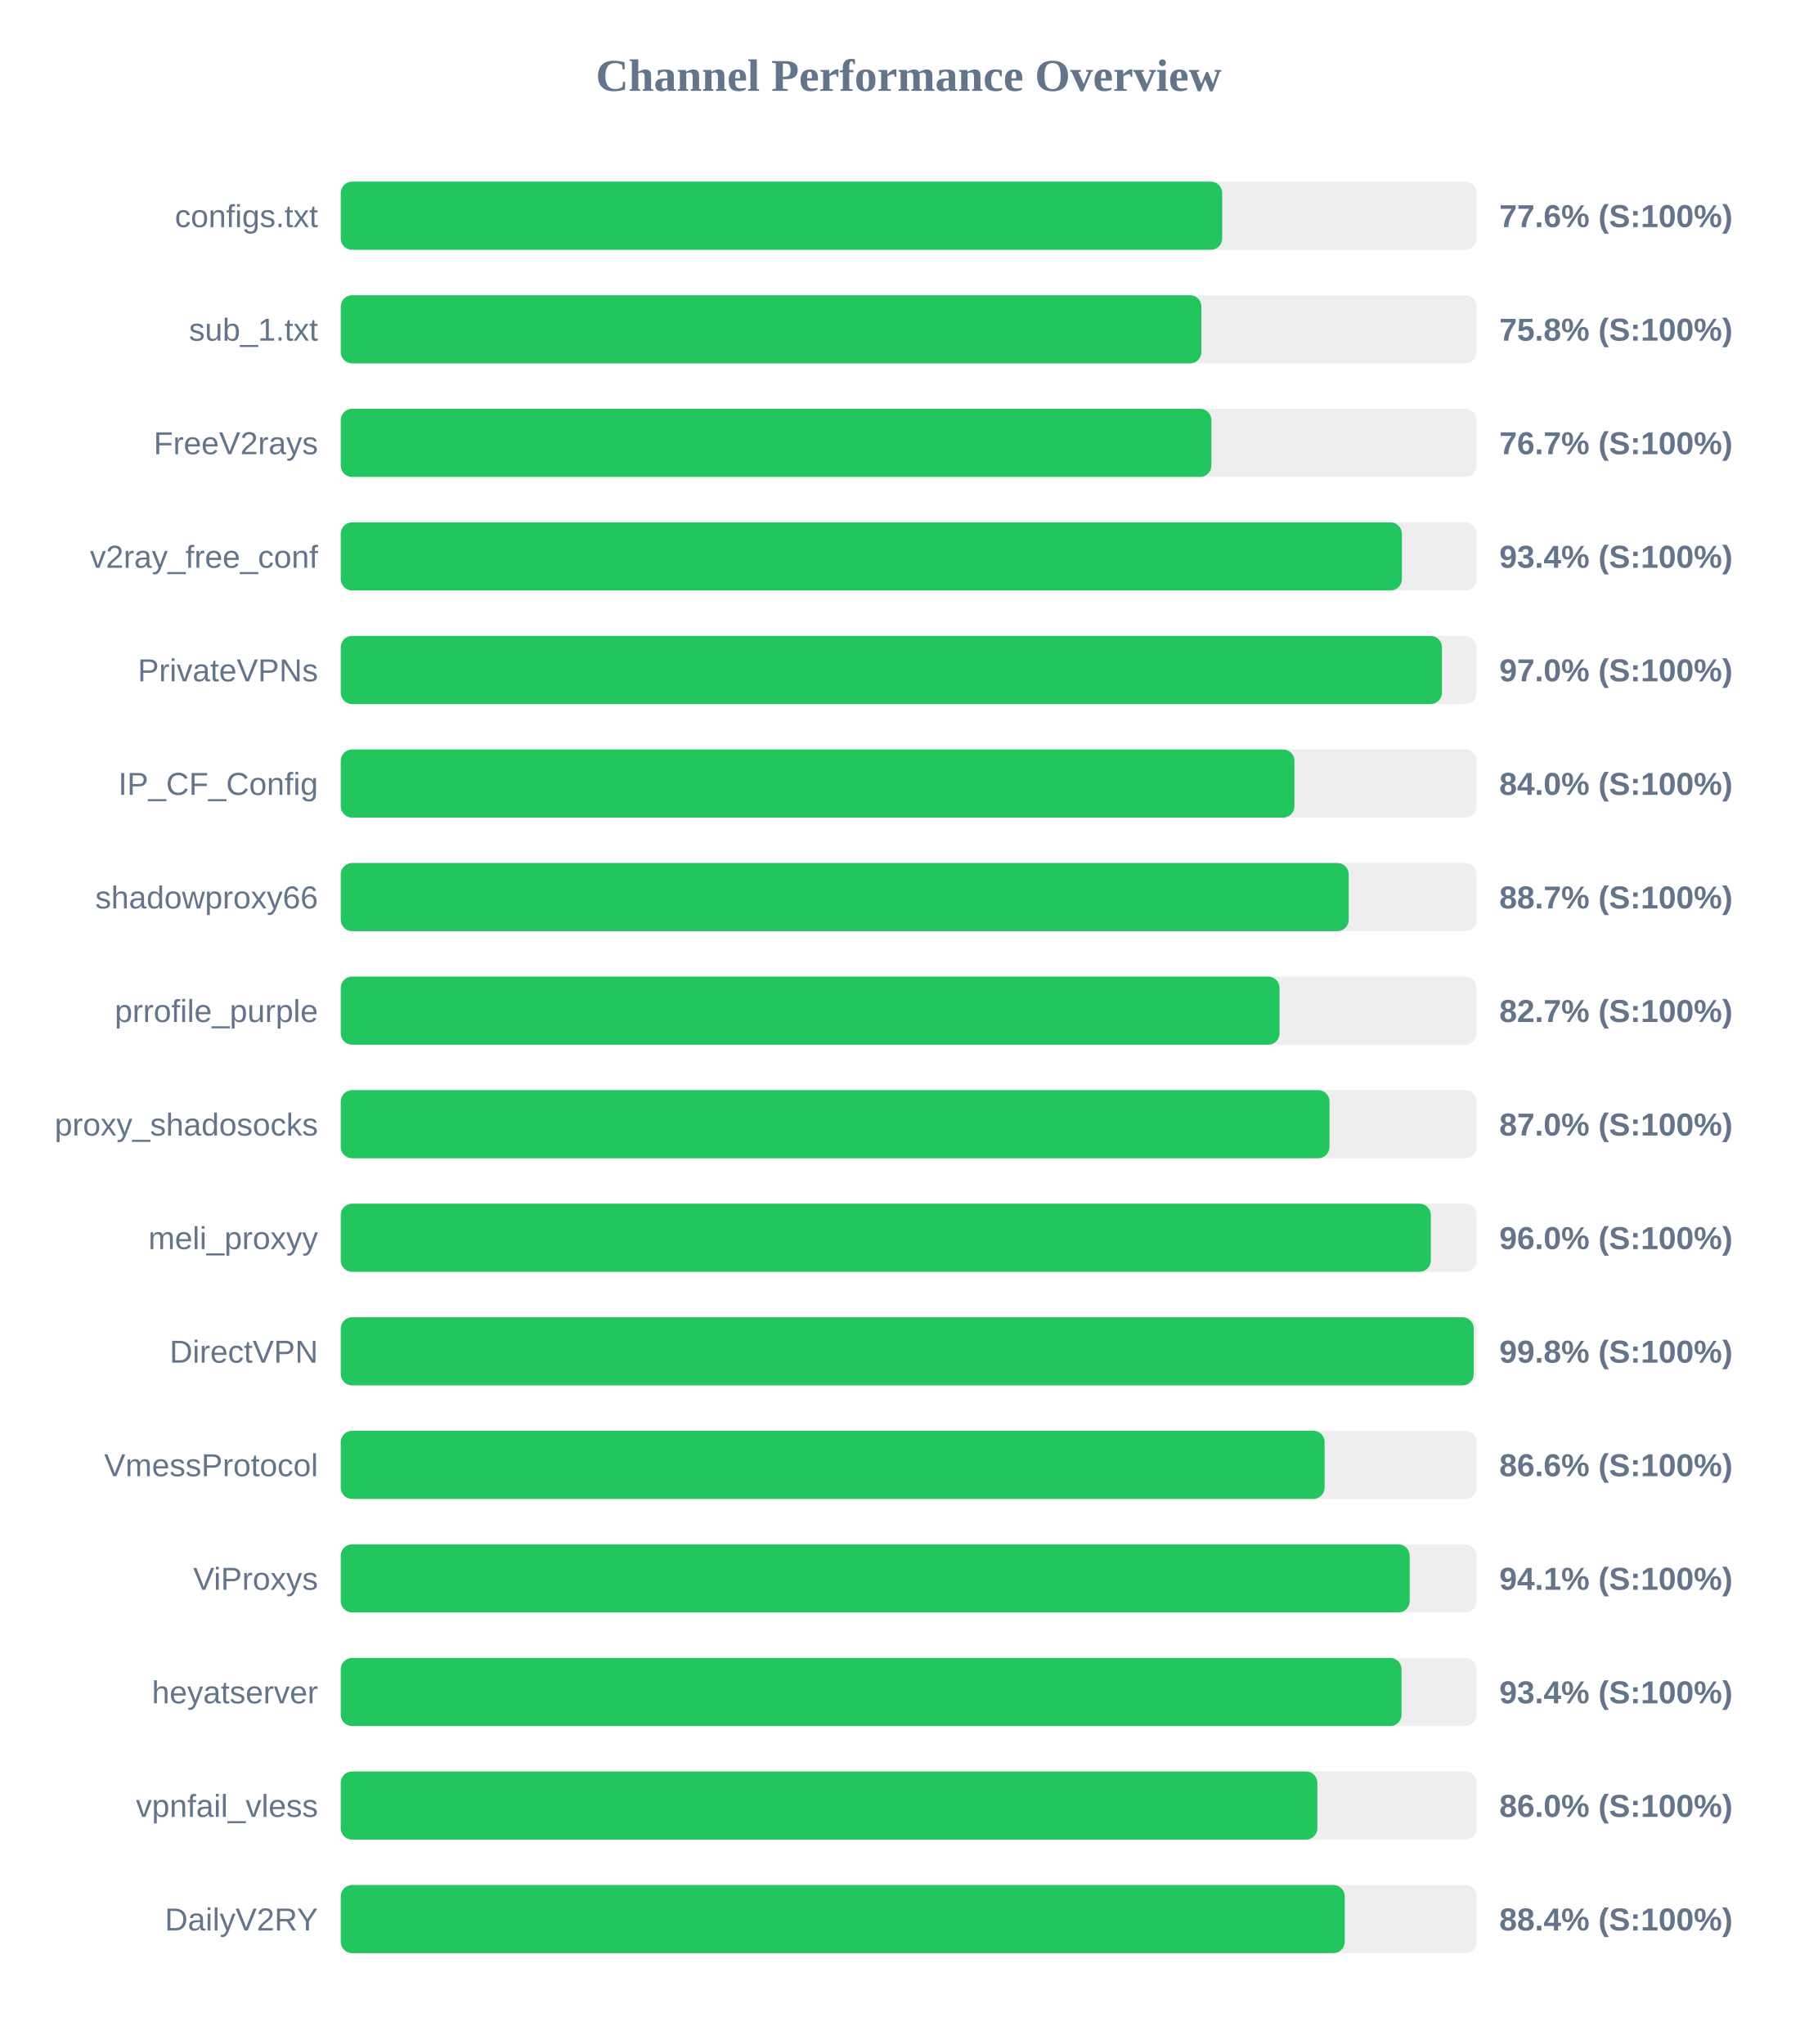
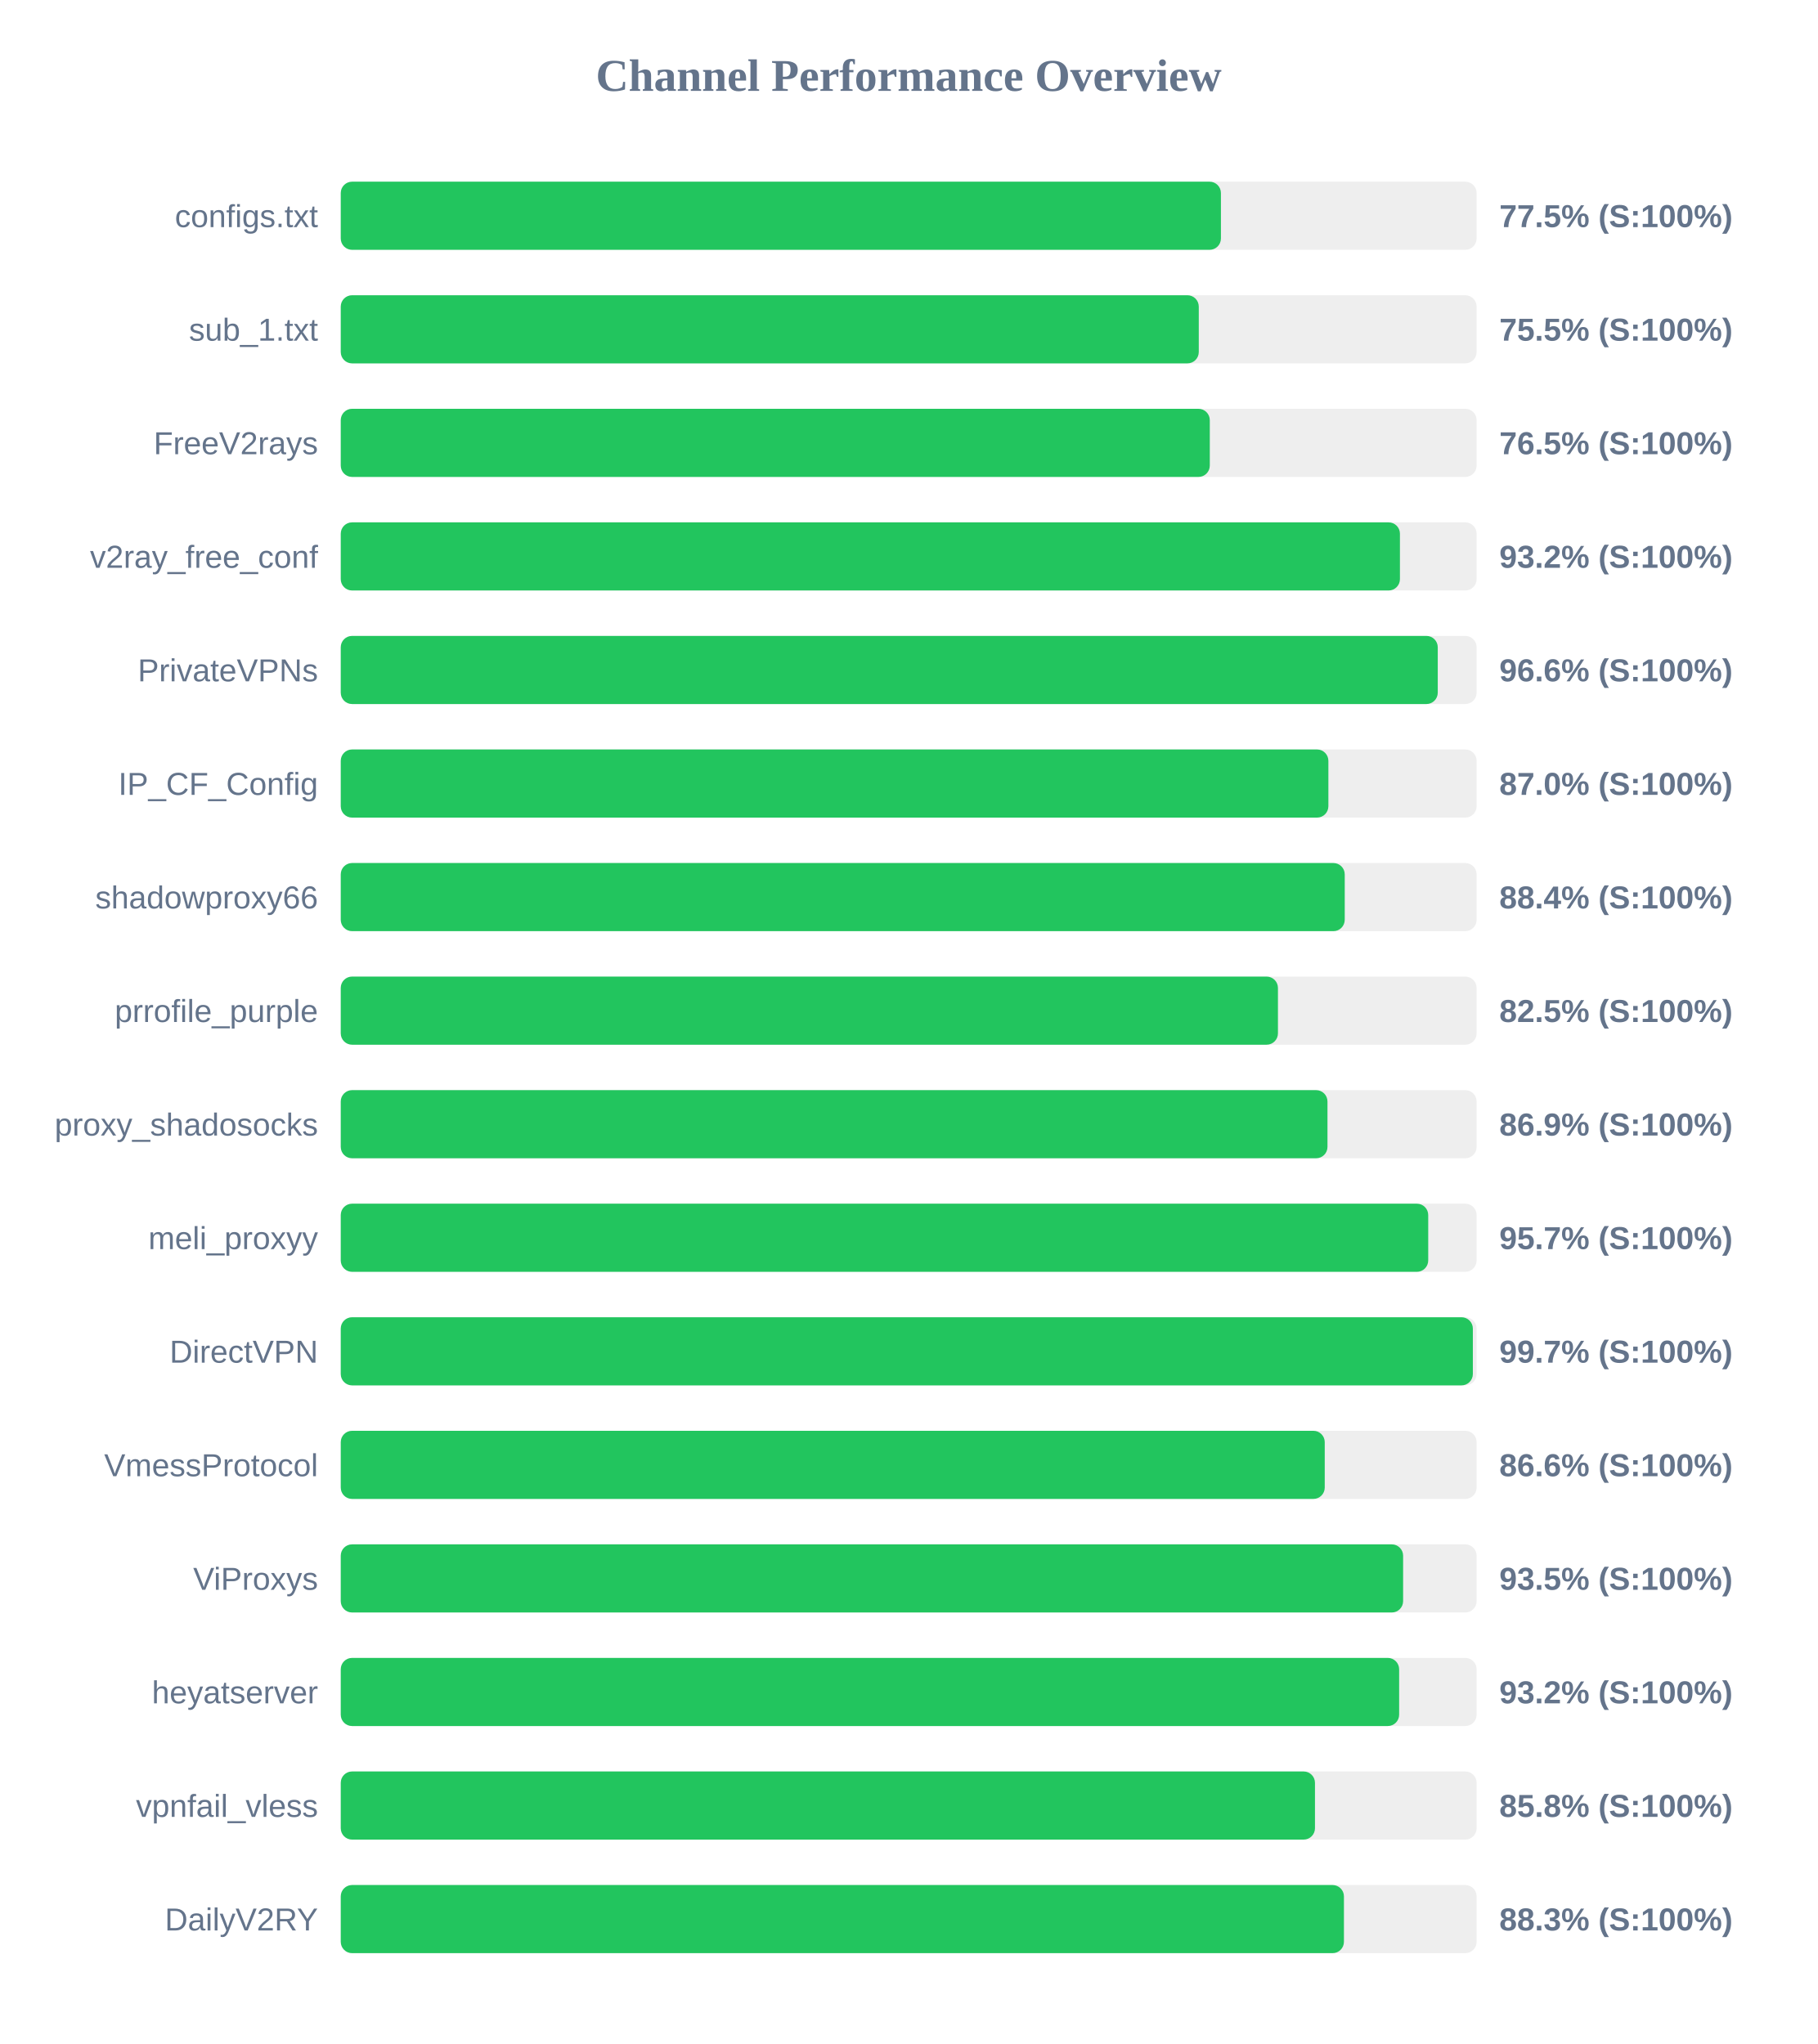
<svg xmlns="http://www.w3.org/2000/svg" width="800" height="900" version="1.1">
  <style>
        .row { font: 14px Arial; fill: #64748b; }
        .score { font: bold 14px Arial; fill: #64748b; }
    </style>
  <text x="400" y="40" text-anchor="middle" font-size="20px" font-weight="bold" fill="#64748b">Channel Performance Overview</text>
  <rect x="150" y="80" width="500" height="30" fill="#eee" rx="5" />
-   <rect x="150" y="80" width="388.0" height="30" fill="#22c55e" rx="5" />
+   <rect x="150" y="80" width="387.45" height="30" fill="#22c55e" rx="5" />
  <text x="140" y="100" text-anchor="end" class="row">configs.txt</text>
-   <text x="660" y="100" text-anchor="start" class="score">77.6% (S:100%)</text>
+   <text x="660" y="100" text-anchor="start" class="score">77.5% (S:100%)</text>
  <rect x="150" y="130" width="500" height="30" fill="#eee" rx="5" />
-   <rect x="150" y="130" width="378.85" height="30" fill="#22c55e" rx="5" />
+   <rect x="150" y="130" width="377.7" height="30" fill="#22c55e" rx="5" />
  <text x="140" y="150" text-anchor="end" class="row">sub_1.txt</text>
-   <text x="660" y="150" text-anchor="start" class="score">75.8% (S:100%)</text>
+   <text x="660" y="150" text-anchor="start" class="score">75.5% (S:100%)</text>
  <rect x="150" y="180" width="500" height="30" fill="#eee" rx="5" />
-   <rect x="150" y="180" width="383.25" height="30" fill="#22c55e" rx="5" />
+   <rect x="150" y="180" width="382.55" height="30" fill="#22c55e" rx="5" />
  <text x="140" y="200" text-anchor="end" class="row">FreeV2rays</text>
-   <text x="660" y="200" text-anchor="start" class="score">76.7% (S:100%)</text>
+   <text x="660" y="200" text-anchor="start" class="score">76.5% (S:100%)</text>
  <rect x="150" y="230" width="500" height="30" fill="#eee" rx="5" />
-   <rect x="150" y="230" width="467.1" height="30" fill="#22c55e" rx="5" />
+   <rect x="150" y="230" width="466.25" height="30" fill="#22c55e" rx="5" />
  <text x="140" y="250" text-anchor="end" class="row">v2ray_free_conf</text>
-   <text x="660" y="250" text-anchor="start" class="score">93.4% (S:100%)</text>
+   <text x="660" y="250" text-anchor="start" class="score">93.2% (S:100%)</text>
  <rect x="150" y="280" width="500" height="30" fill="#eee" rx="5" />
-   <rect x="150" y="280" width="484.75" height="30" fill="#22c55e" rx="5" />
+   <rect x="150" y="280" width="482.9" height="30" fill="#22c55e" rx="5" />
  <text x="140" y="300" text-anchor="end" class="row">PrivateVPNs</text>
-   <text x="660" y="300" text-anchor="start" class="score">97.0% (S:100%)</text>
+   <text x="660" y="300" text-anchor="start" class="score">96.6% (S:100%)</text>
  <rect x="150" y="330" width="500" height="30" fill="#eee" rx="5" />
-   <rect x="150" y="330" width="419.8" height="30" fill="#22c55e" rx="5" />
+   <rect x="150" y="330" width="434.75" height="30" fill="#22c55e" rx="5" />
  <text x="140" y="350" text-anchor="end" class="row">IP_CF_Config</text>
-   <text x="660" y="350" text-anchor="start" class="score">84.0% (S:100%)</text>
+   <text x="660" y="350" text-anchor="start" class="score">87.0% (S:100%)</text>
  <rect x="150" y="380" width="500" height="30" fill="#eee" rx="5" />
-   <rect x="150" y="380" width="443.7" height="30" fill="#22c55e" rx="5" />
+   <rect x="150" y="380" width="441.95" height="30" fill="#22c55e" rx="5" />
  <text x="140" y="400" text-anchor="end" class="row">shadowproxy66</text>
-   <text x="660" y="400" text-anchor="start" class="score">88.7% (S:100%)</text>
+   <text x="660" y="400" text-anchor="start" class="score">88.4% (S:100%)</text>
  <rect x="150" y="430" width="500" height="30" fill="#eee" rx="5" />
-   <rect x="150" y="430" width="413.25" height="30" fill="#22c55e" rx="5" />
+   <rect x="150" y="430" width="412.55" height="30" fill="#22c55e" rx="5" />
  <text x="140" y="450" text-anchor="end" class="row">prrofile_purple</text>
-   <text x="660" y="450" text-anchor="start" class="score">82.7% (S:100%)</text>
+   <text x="660" y="450" text-anchor="start" class="score">82.5% (S:100%)</text>
  <rect x="150" y="480" width="500" height="30" fill="#eee" rx="5" />
-   <rect x="150" y="480" width="435.25" height="30" fill="#22c55e" rx="5" />
+   <rect x="150" y="480" width="434.35" height="30" fill="#22c55e" rx="5" />
  <text x="140" y="500" text-anchor="end" class="row">proxy_shadosocks</text>
-   <text x="660" y="500" text-anchor="start" class="score">87.0% (S:100%)</text>
+   <text x="660" y="500" text-anchor="start" class="score">86.9% (S:100%)</text>
  <rect x="150" y="530" width="500" height="30" fill="#eee" rx="5" />
-   <rect x="150" y="530" width="479.85" height="30" fill="#22c55e" rx="5" />
+   <rect x="150" y="530" width="478.7" height="30" fill="#22c55e" rx="5" />
  <text x="140" y="550" text-anchor="end" class="row">meli_proxyy</text>
-   <text x="660" y="550" text-anchor="start" class="score">96.0% (S:100%)</text>
+   <text x="660" y="550" text-anchor="start" class="score">95.7% (S:100%)</text>
  <rect x="150" y="580" width="500" height="30" fill="#eee" rx="5" />
-   <rect x="150" y="580" width="498.75" height="30" fill="#22c55e" rx="5" />
+   <rect x="150" y="580" width="498.35" height="30" fill="#22c55e" rx="5" />
  <text x="140" y="600" text-anchor="end" class="row">DirectVPN</text>
-   <text x="660" y="600" text-anchor="start" class="score">99.8% (S:100%)</text>
+   <text x="660" y="600" text-anchor="start" class="score">99.7% (S:100%)</text>
  <rect x="150" y="630" width="500" height="30" fill="#eee" rx="5" />
-   <rect x="150" y="630" width="433.1" height="30" fill="#22c55e" rx="5" />
+   <rect x="150" y="630" width="433.15" height="30" fill="#22c55e" rx="5" />
  <text x="140" y="650" text-anchor="end" class="row">VmessProtocol</text>
  <text x="660" y="650" text-anchor="start" class="score">86.6% (S:100%)</text>
  <rect x="150" y="680" width="500" height="30" fill="#eee" rx="5" />
-   <rect x="150" y="680" width="470.55" height="30" fill="#22c55e" rx="5" />
+   <rect x="150" y="680" width="467.65" height="30" fill="#22c55e" rx="5" />
  <text x="140" y="700" text-anchor="end" class="row">ViProxys</text>
-   <text x="660" y="700" text-anchor="start" class="score">94.1% (S:100%)</text>
+   <text x="660" y="700" text-anchor="start" class="score">93.5% (S:100%)</text>
  <rect x="150" y="730" width="500" height="30" fill="#eee" rx="5" />
-   <rect x="150" y="730" width="466.95" height="30" fill="#22c55e" rx="5" />
+   <rect x="150" y="730" width="465.9" height="30" fill="#22c55e" rx="5" />
  <text x="140" y="750" text-anchor="end" class="row">heyatserver</text>
-   <text x="660" y="750" text-anchor="start" class="score">93.4% (S:100%)</text>
+   <text x="660" y="750" text-anchor="start" class="score">93.2% (S:100%)</text>
  <rect x="150" y="780" width="500" height="30" fill="#eee" rx="5" />
-   <rect x="150" y="780" width="429.9" height="30" fill="#22c55e" rx="5" />
+   <rect x="150" y="780" width="428.85" height="30" fill="#22c55e" rx="5" />
  <text x="140" y="800" text-anchor="end" class="row">vpnfail_vless</text>
-   <text x="660" y="800" text-anchor="start" class="score">86.0% (S:100%)</text>
+   <text x="660" y="800" text-anchor="start" class="score">85.8% (S:100%)</text>
  <rect x="150" y="830" width="500" height="30" fill="#eee" rx="5" />
-   <rect x="150" y="830" width="441.95" height="30" fill="#22c55e" rx="5" />
+   <rect x="150" y="830" width="441.6" height="30" fill="#22c55e" rx="5" />
  <text x="140" y="850" text-anchor="end" class="row">DailyV2RY</text>
-   <text x="660" y="850" text-anchor="start" class="score">88.4% (S:100%)</text>
+   <text x="660" y="850" text-anchor="start" class="score">88.3% (S:100%)</text>
</svg>
